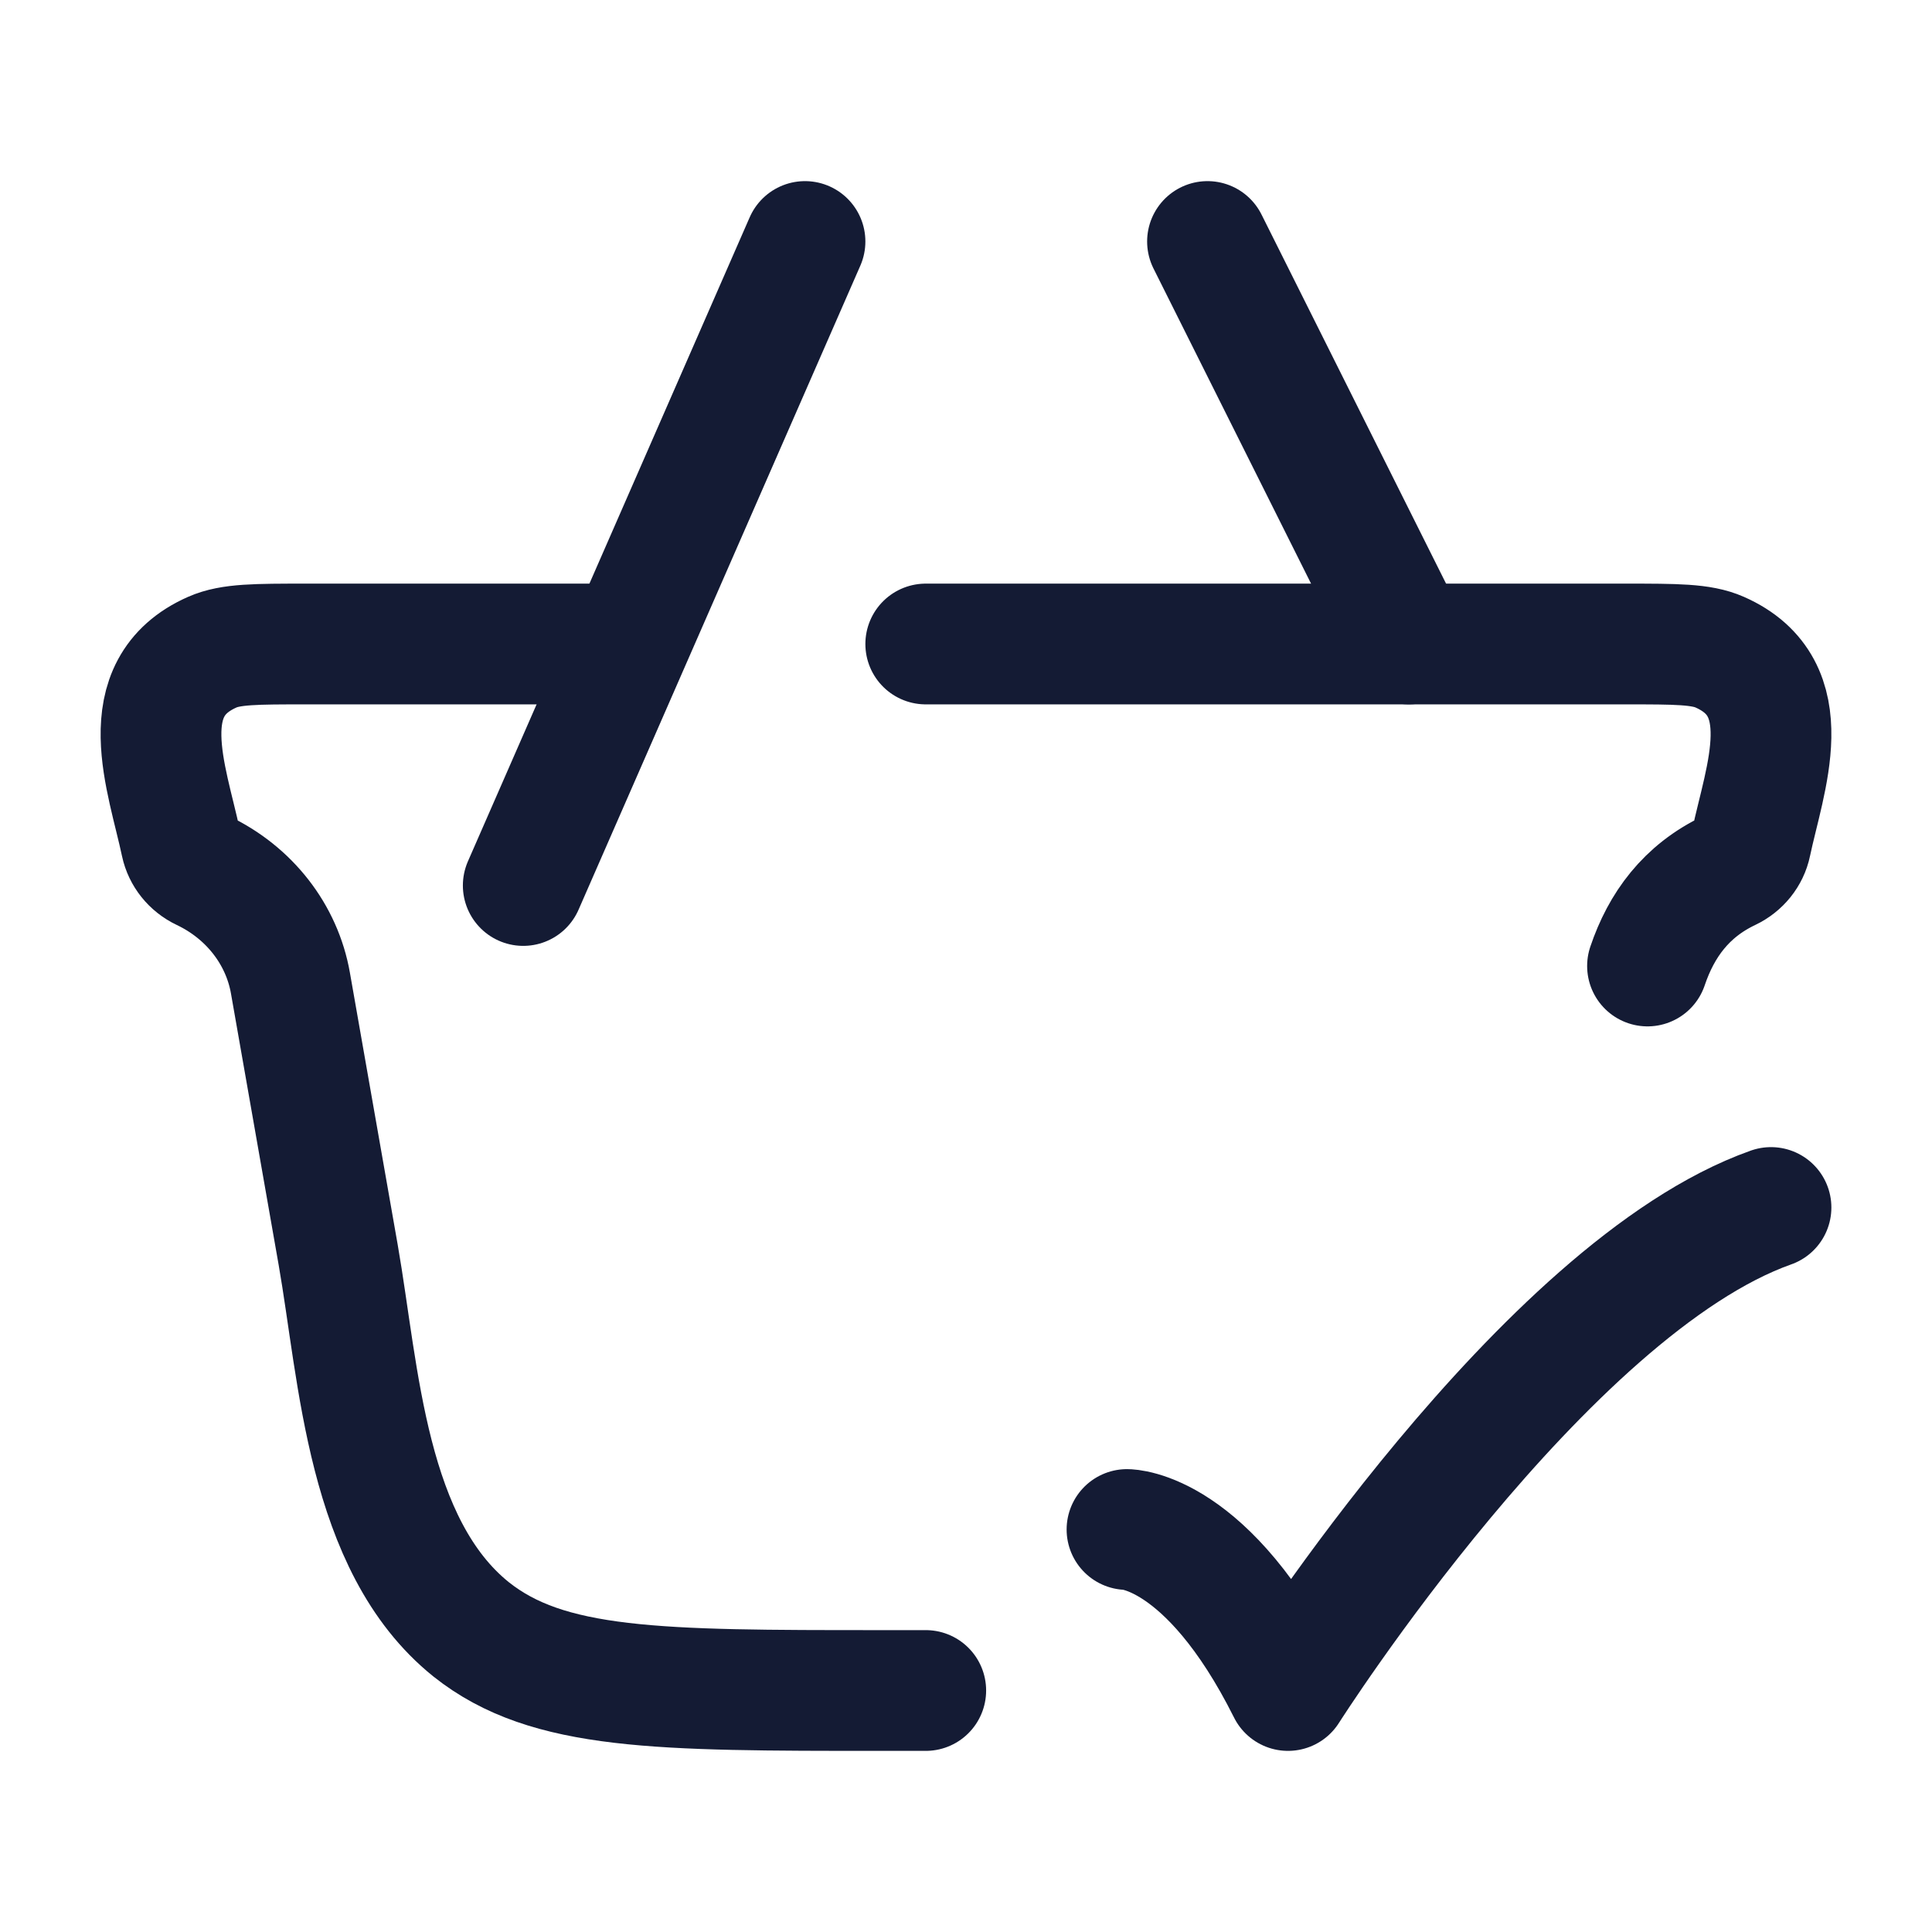
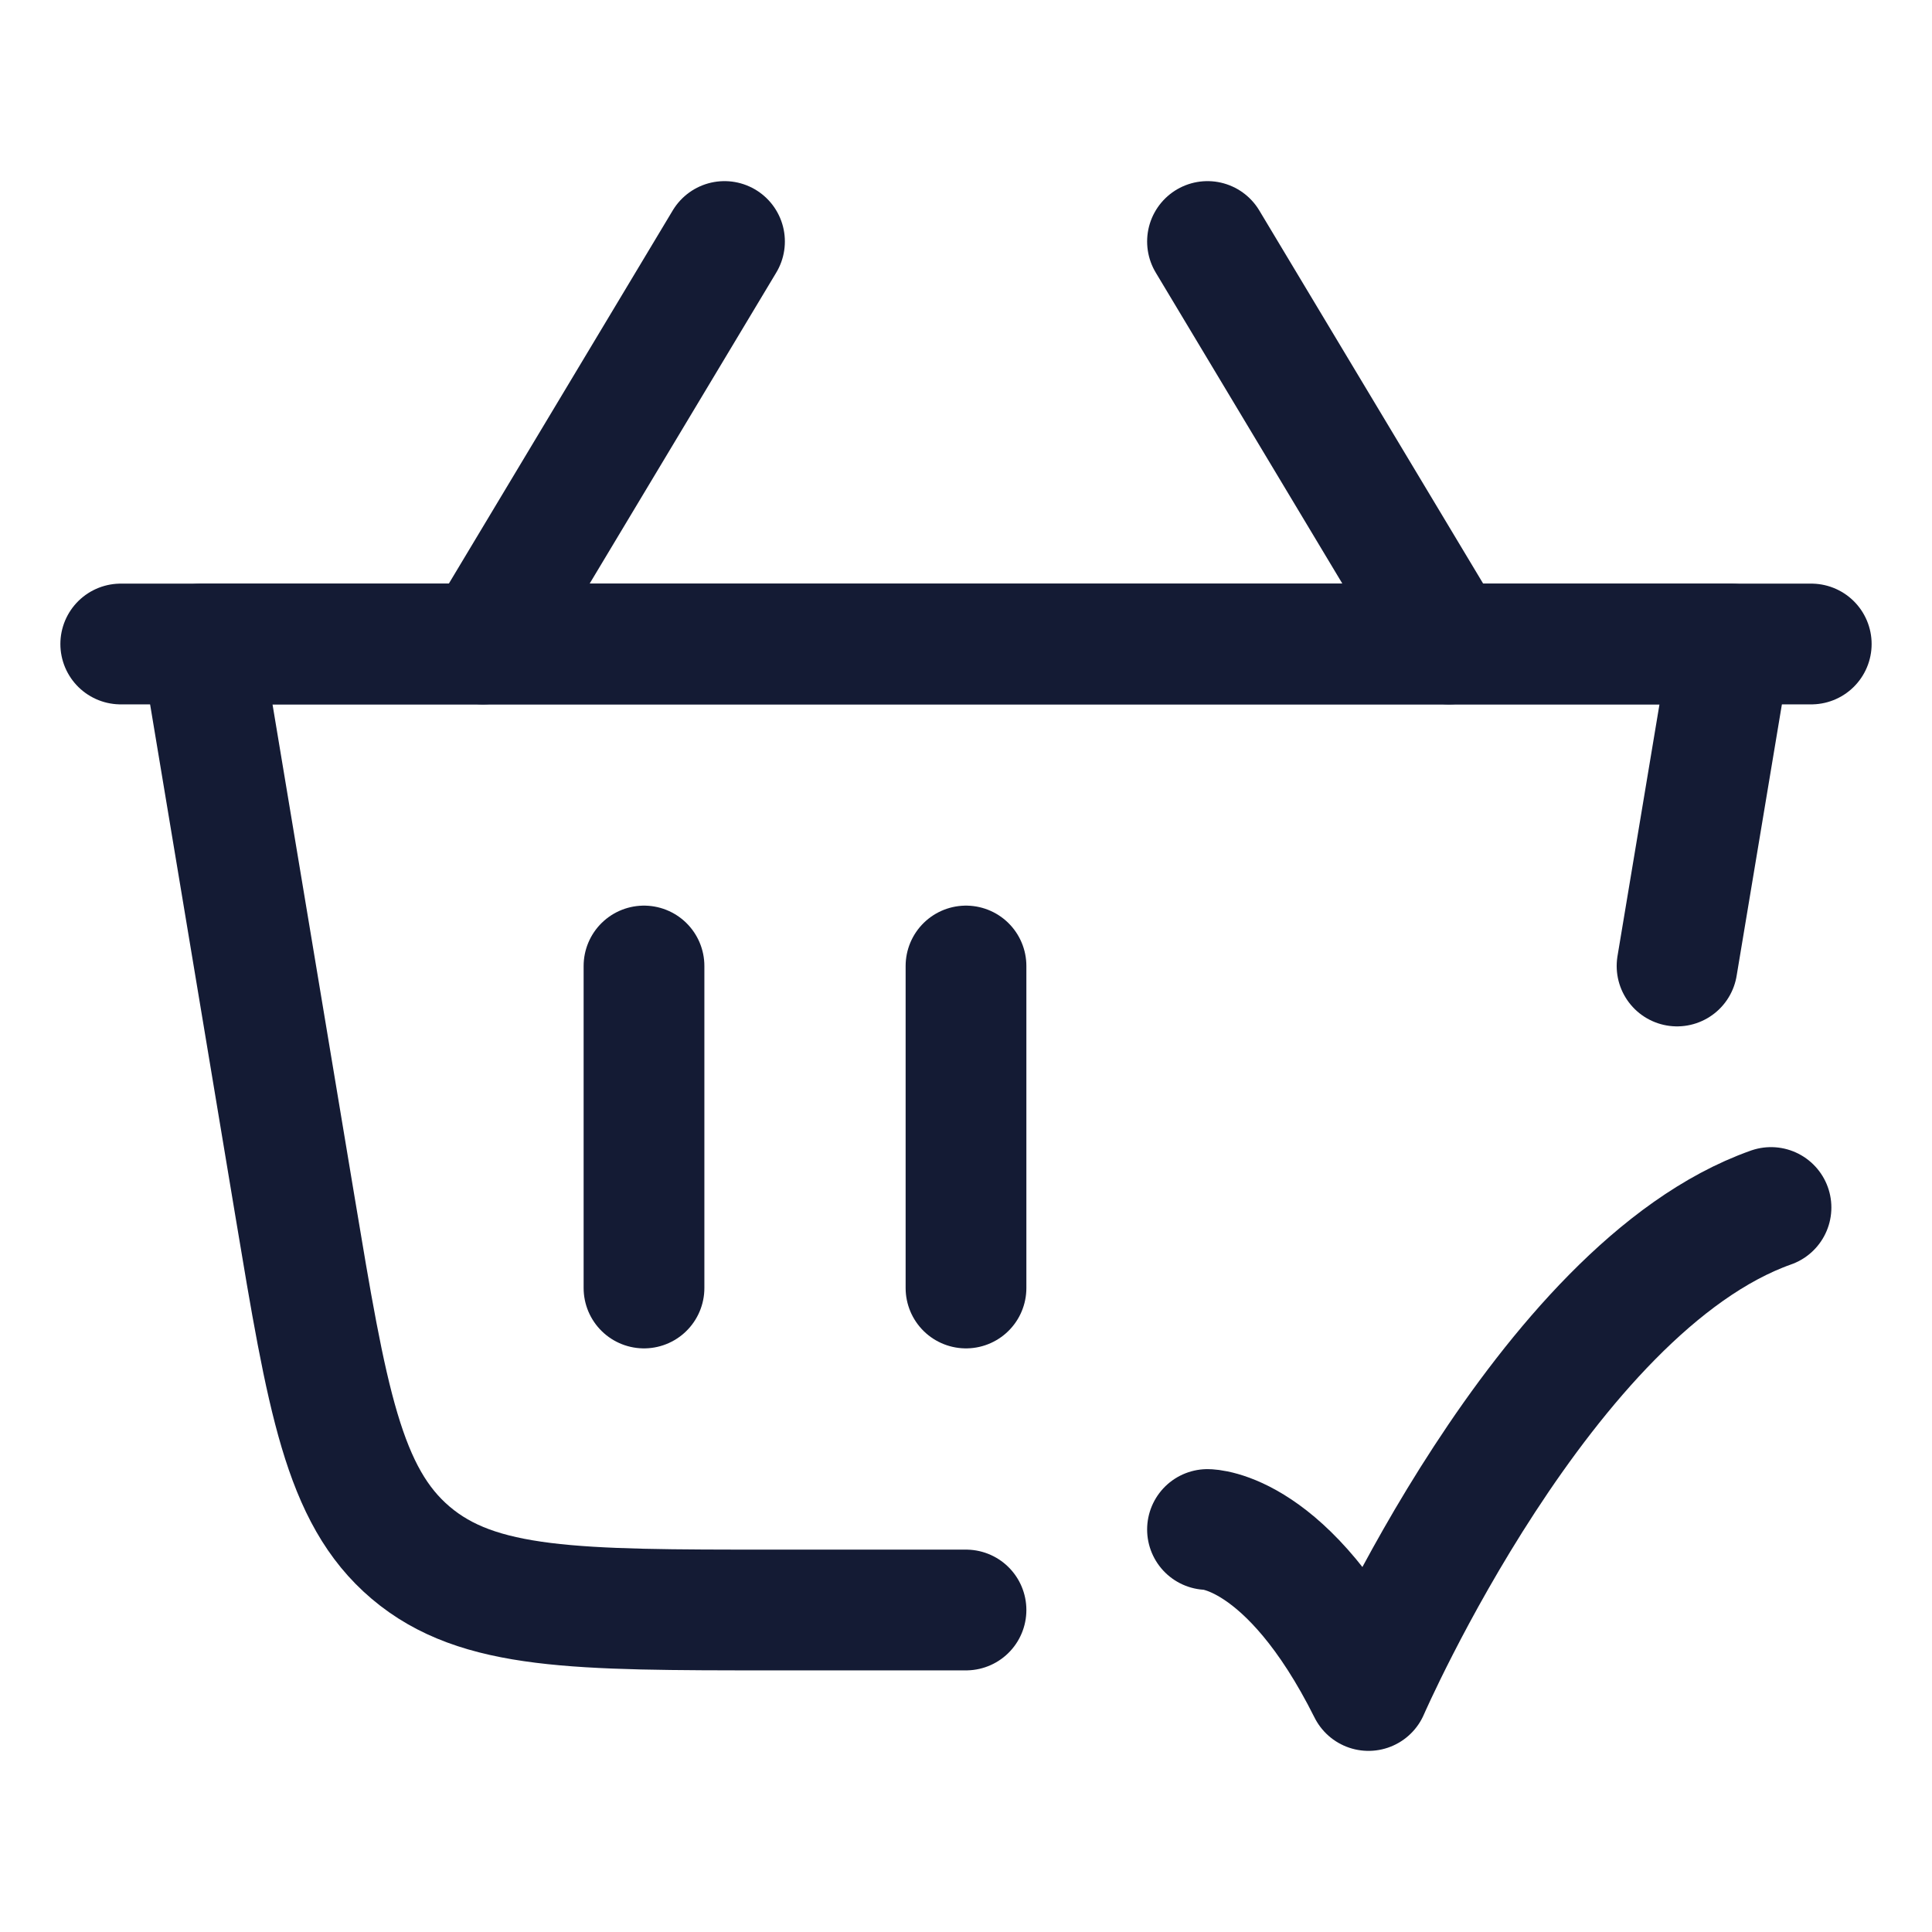
<svg xmlns="http://www.w3.org/2000/svg" width="24" height="24" viewBox="0 0 24 24" fill="none">
-   <path d="M11.5 8H20.196C20.821 8 21.133 8 21.362 8.101C22.374 8.547 21.921 9.671 21.751 10.478C21.721 10.623 21.621 10.747 21.482 10.813C20.945 11.068 20.638 11.491 20.466 12M7.5 8H3.804C3.179 8 2.867 8 2.638 8.101C1.626 8.547 2.079 9.671 2.249 10.478C2.28 10.623 2.379 10.747 2.518 10.813C3.097 11.088 3.502 11.608 3.608 12.213L4.201 15.588C4.461 17.073 4.551 19.194 5.852 20.24C6.806 21 8.182 21 10.932 21H11.5" stroke="#141B34" stroke-width="1.5" stroke-linecap="round" />
-   <path d="M14 19C14 19 15 19 16 21C16 21 19.177 16 22 15" stroke="#141B34" stroke-width="1.5" stroke-linecap="round" stroke-linejoin="round" />
-   <path d="M6.5 11L10 3M15 3L17.5 8" stroke="#141B34" stroke-width="1.5" stroke-linecap="round" />
+   <path d="M12 12V16" stroke="#141B34" stroke-width="1.5" stroke-linecap="round" stroke-linejoin="round" />
+   <path d="M8 12V16" stroke="#141B34" stroke-width="1.5" stroke-linecap="round" stroke-linejoin="round" />
+   <path d="M22.5 8H1.5" stroke="#141B34" stroke-width="1.5" stroke-linecap="round" stroke-linejoin="round" />
+   <path d="M18 8L15 3" stroke="#141B34" stroke-width="1.5" stroke-linecap="round" stroke-linejoin="round" />
+   <path d="M6 8L9 3" stroke="#141B34" stroke-width="1.5" stroke-linecap="round" stroke-linejoin="round" />
+   <path d="M15 19C15 19 16 19 17 21C17 21 19.177 16 22 15" stroke="#141B34" stroke-width="1.5" stroke-linecap="round" stroke-linejoin="round" />
+   <path d="M12 20H9.583C7.155 20 5.941 20 5.102 19.289C4.263 18.578 4.063 17.381 3.664 14.986L2.5 8H21.5L20.833 12" stroke="#141B34" stroke-width="1.5" stroke-linecap="round" stroke-linejoin="round" />
</svg>
